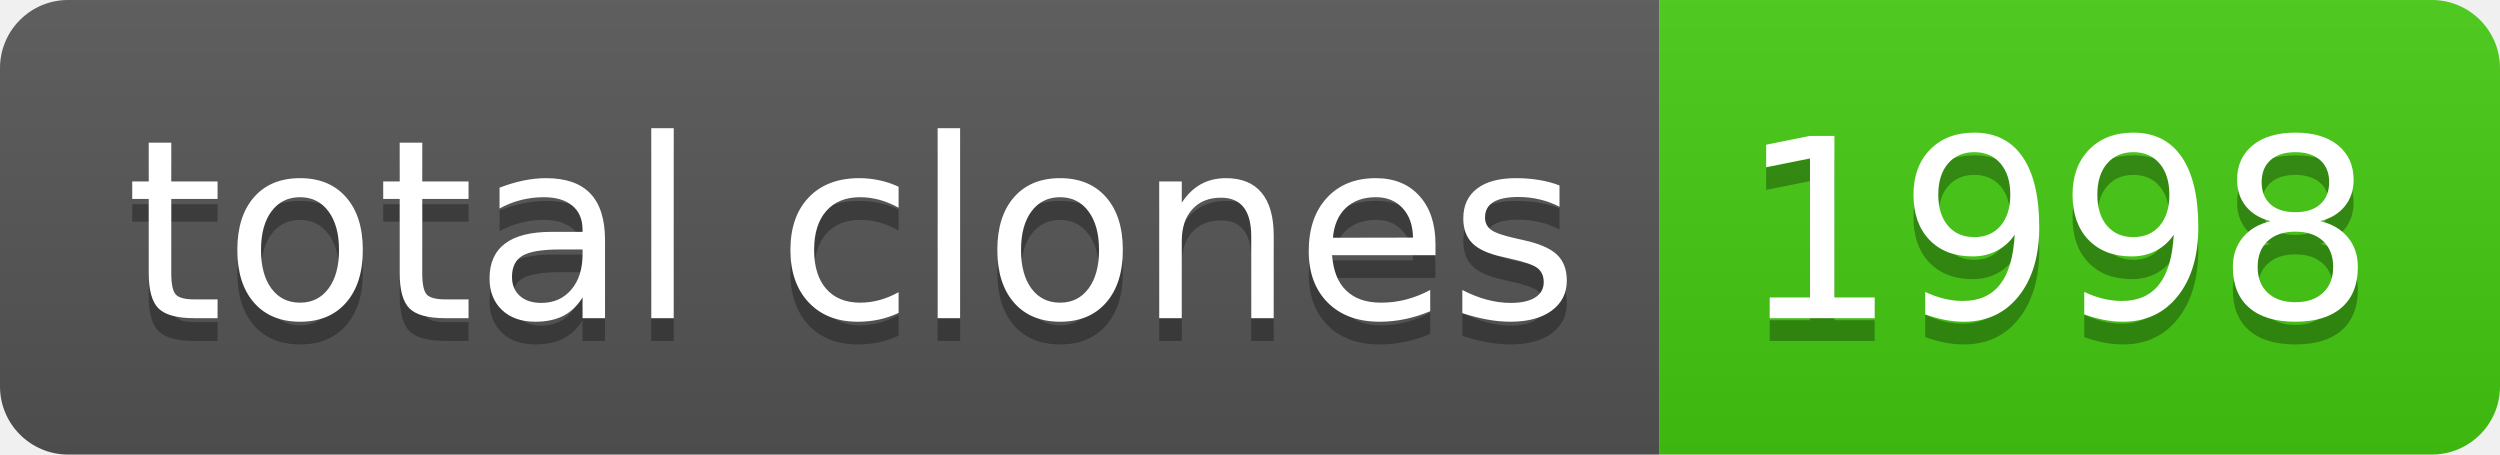
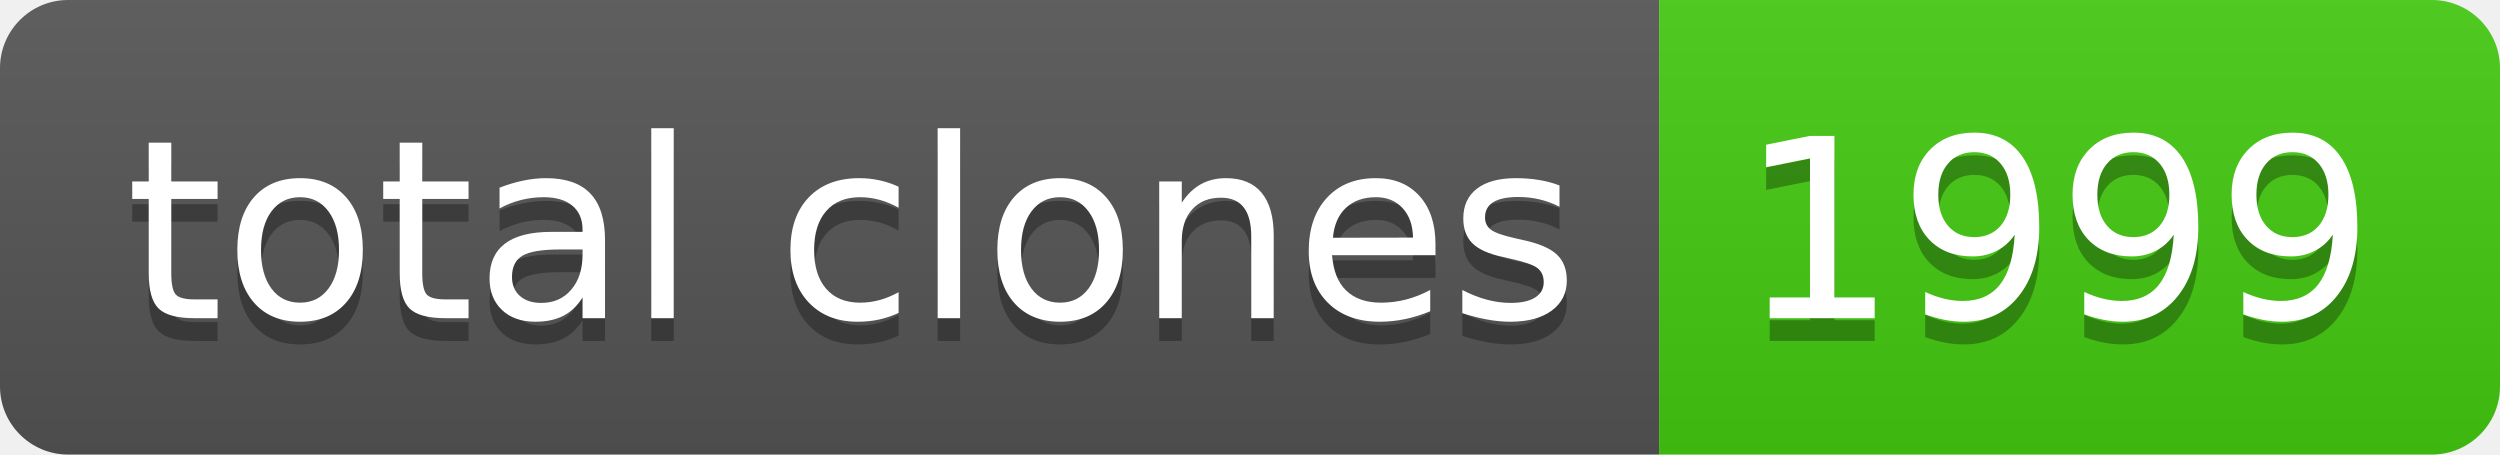
- <svg xmlns="http://www.w3.org/2000/svg" width="110" height="20" role="img" aria-label="total clones: 1998">
+ <svg xmlns="http://www.w3.org/2000/svg" width="110" height="20" role="img" aria-label="total clones: 1999">
  <linearGradient id="s" x2="0" y2="100%">
    <stop offset="0" stop-color="#bbb" stop-opacity=".1" />
    <stop offset="1" stop-opacity=".1" />
  </linearGradient>
  <clipPath id="r">
    <rect width="110" height="20" rx="3" fill="#fff" />
  </clipPath>
  <g clip-path="url(#r)">
    <rect width="73" height="20" fill="#555" />
    <rect x="73" width="37" height="20" fill="#4c1" />
    <rect width="110" height="20" fill="url(#s)" />
  </g>
  <g fill="#fff" text-anchor="middle" font-family="Verdana,Geneva,DejaVu Sans,sans-serif" text-rendering="geometricPrecision" font-size="110">
    <text aria-hidden="true" x="375" y="150" fill="#010101" fill-opacity=".3" transform="scale(.1)" textLength="630">total clones</text>
    <text x="375" y="140" transform="scale(.1)" fill="#fff" textLength="630">total clones</text>
-     <text aria-hidden="true" x="905" y="150" fill="#010101" fill-opacity=".3" transform="scale(.1)" textLength="270">1998</text>
-     <text x="905" y="140" transform="scale(.1)" fill="#fff" textLength="270">1998</text>
+     <text aria-hidden="true" x="905" y="150" fill="#010101" fill-opacity=".3" transform="scale(.1)" textLength="270">1999</text>
+     <text x="905" y="140" transform="scale(.1)" fill="#fff" textLength="270">1999</text>
  </g>
</svg>
